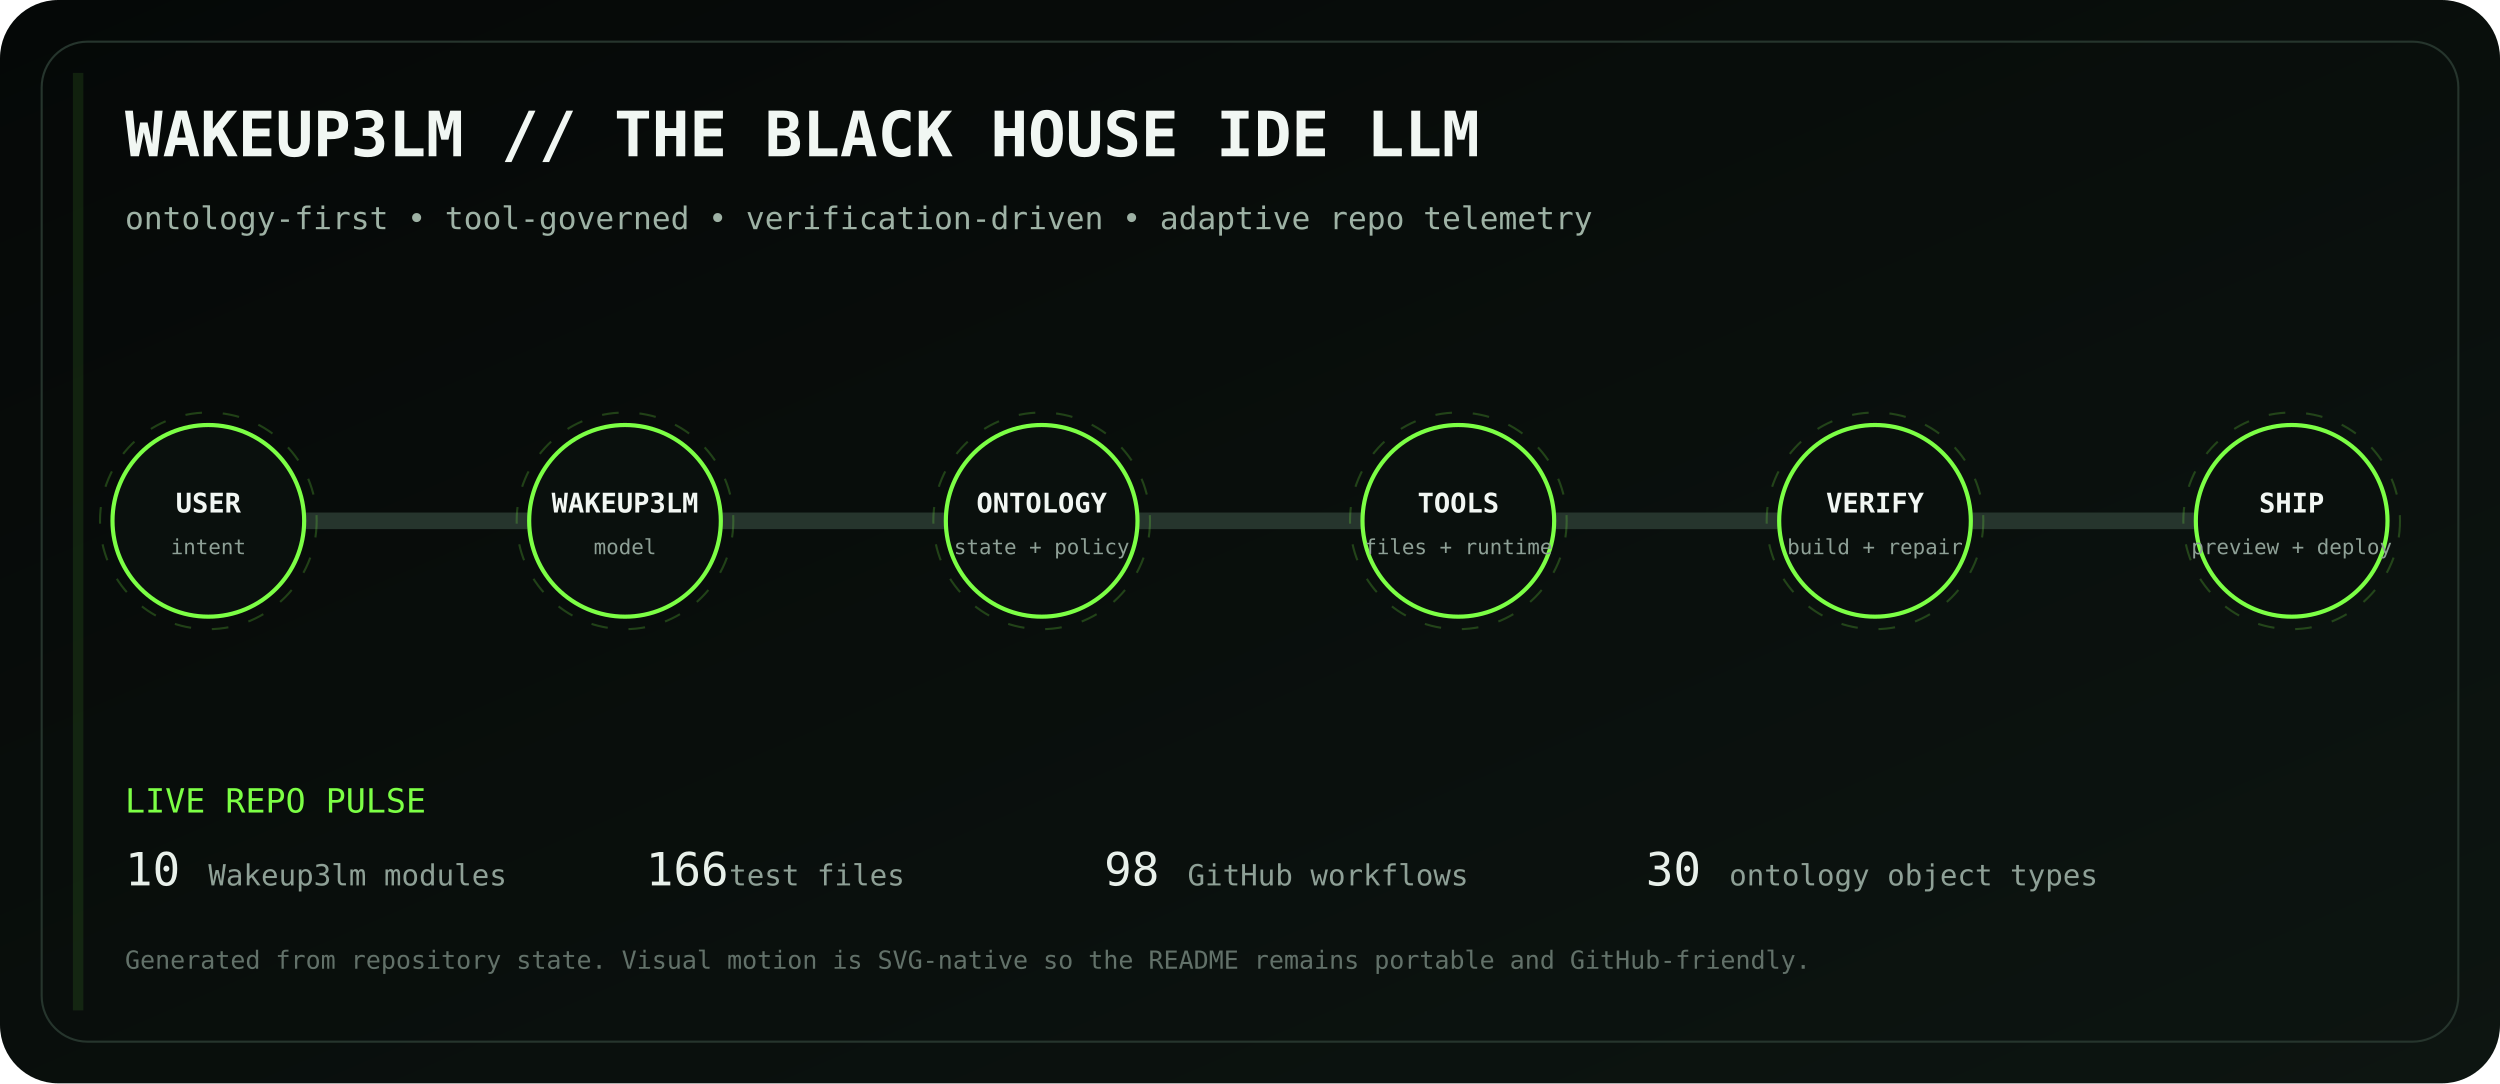
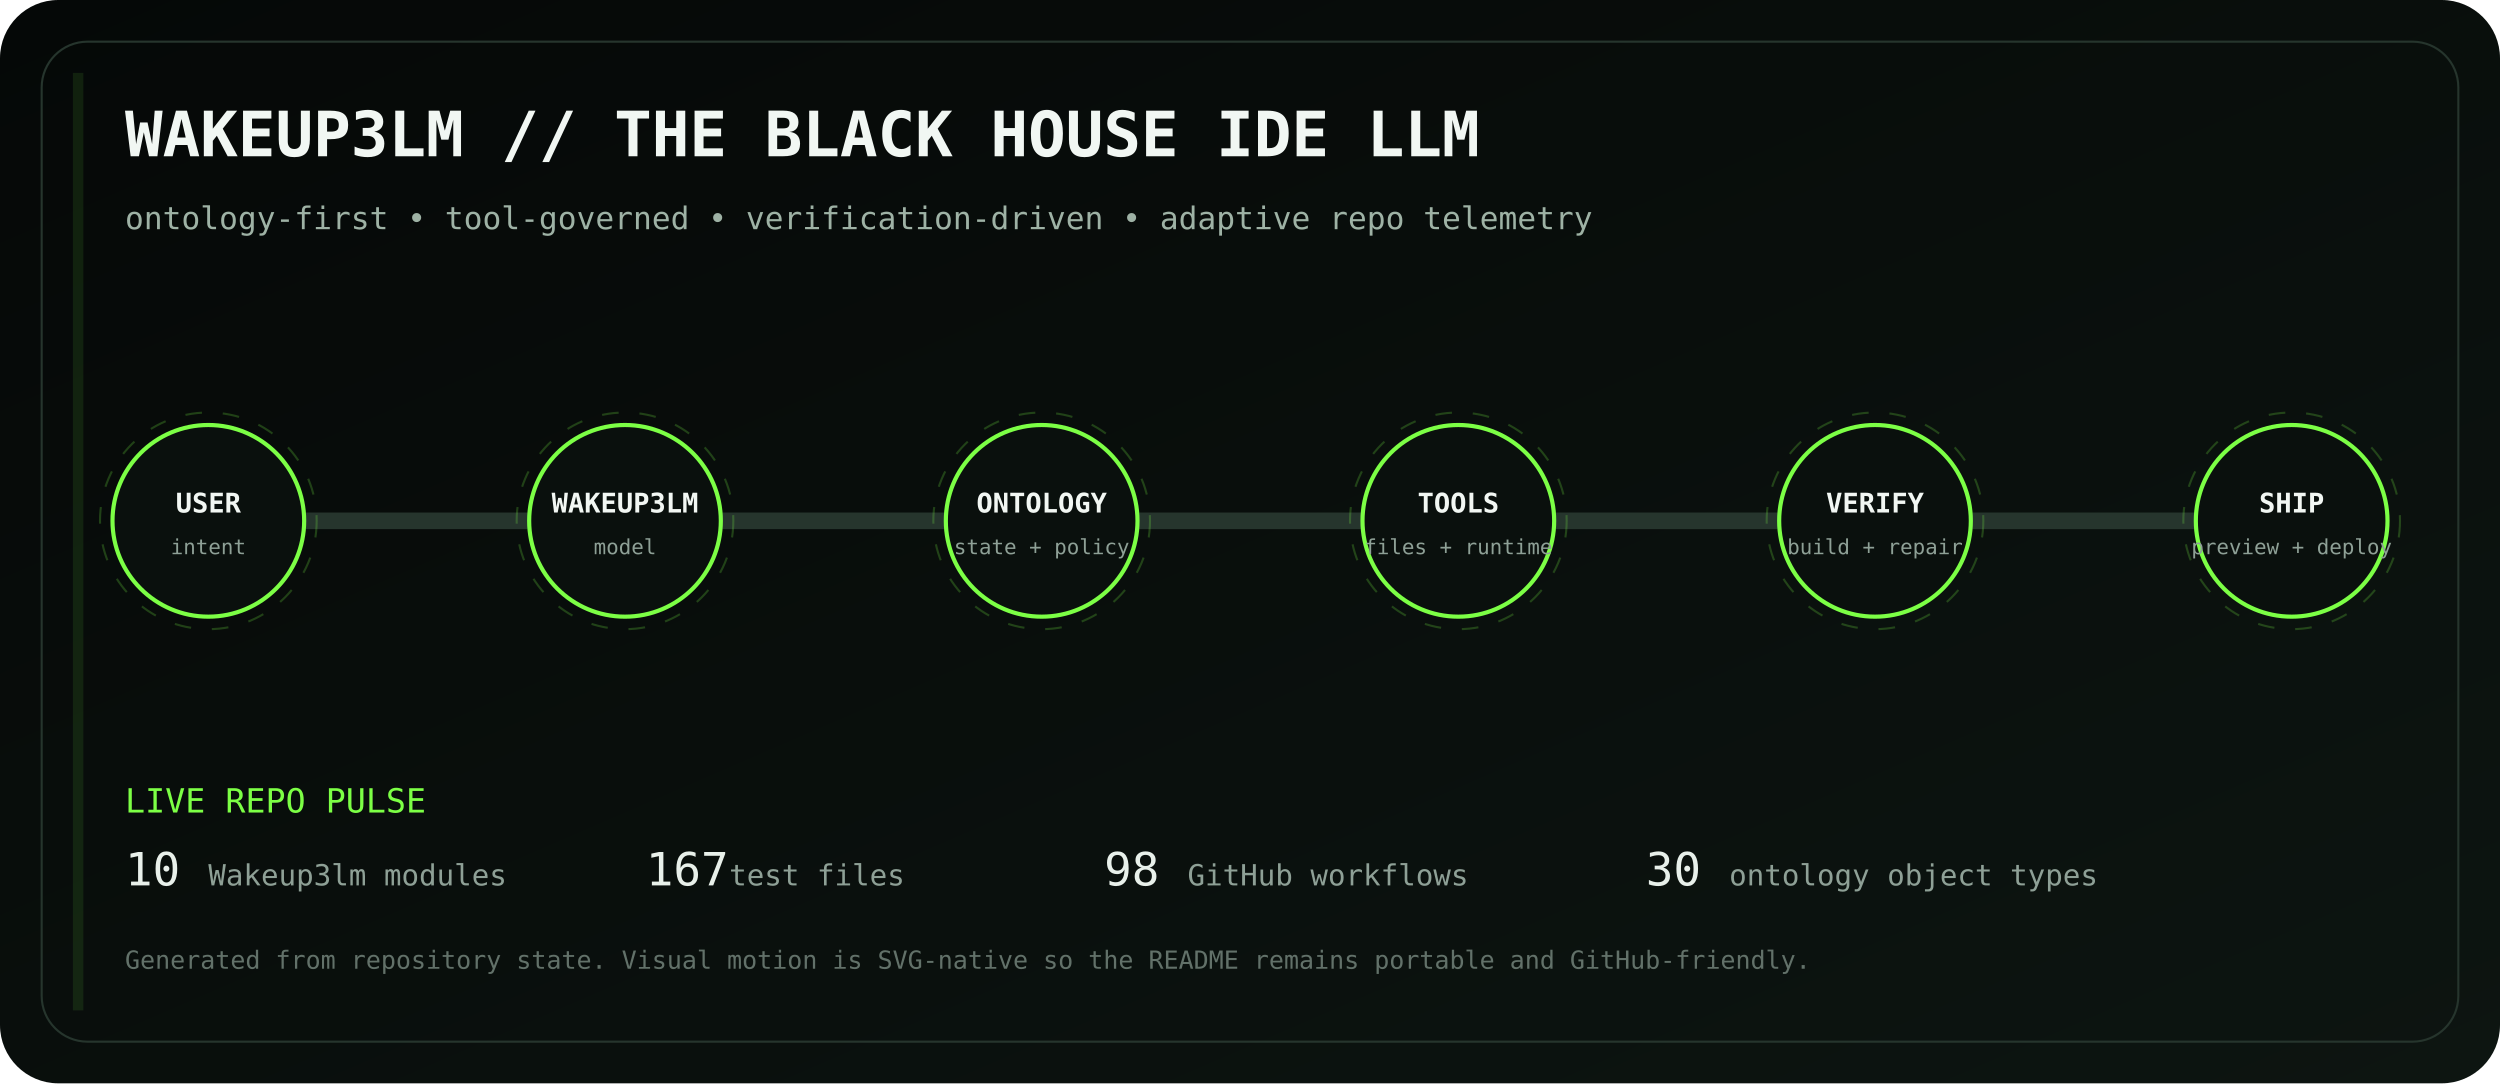
<svg xmlns="http://www.w3.org/2000/svg" viewBox="0 0 1200 520" role="img" aria-labelledby="title desc">
  <defs>
    <linearGradient id="bg" x1="0" y1="0" x2="1" y2="1">
      <stop stop-color="#050807" />
      <stop offset="1" stop-color="#0d1511" />
    </linearGradient>
    <linearGradient id="volt" x1="0" y1="0" x2="1" y2="0">
      <stop stop-color="#7CFF45" />
      <stop offset=".5" stop-color="#D6FF46" />
      <stop offset="1" stop-color="#7CFF45" />
    </linearGradient>
    <filter id="glow">
      <feGaussianBlur stdDeviation="4" result="b" />
      <feMerge>
        <feMergeNode in="b" />
        <feMergeNode in="SourceGraphic" />
      </feMerge>
    </filter>
  </defs>
  <rect width="1200" height="520" rx="28" fill="url(#bg)" />
  <rect x="20" y="20" width="1160" height="480" rx="22" fill="none" stroke="#26352d" />
  <text x="60" y="75" fill="#F1F7F3" font-family="ui-monospace, SFMono-Regular, Menlo, monospace" font-size="30" font-weight="700">WAKEUP3LM // THE BLACK HOUSE IDE LLM</text>
  <text x="60" y="110" fill="#9EB2A5" font-family="ui-monospace, SFMono-Regular, Menlo, monospace" font-size="15">ontology-first • tool-governed • verification-driven • adaptive repo telemetry</text>
  <path d="M100 250 H1100" stroke="#26352d" stroke-width="8" stroke-linecap="round" />
  <path d="M100 250 H1100" stroke="url(#volt)" stroke-width="3" stroke-linecap="round" stroke-dasharray="18 22" filter="url(#glow)">
    <animate attributeName="stroke-dashoffset" values="0;-80" dur="2.8s" repeatCount="indefinite" />
  </path>
  <g transform="translate(100 250)" font-family="ui-monospace, SFMono-Regular, Menlo, monospace">
    <circle r="46" fill="#0A100D" stroke="#7CFF45" stroke-width="2" />
    <circle r="52" fill="none" stroke="#7CFF45" opacity=".22" stroke-dasharray="8 10">
      <animateTransform attributeName="transform" type="rotate" values="0;360" dur="12s" repeatCount="indefinite" />
    </circle>
    <text y="-4" text-anchor="middle" fill="#F2F7F3" font-size="13" font-weight="700">USER</text>
    <text y="16" text-anchor="middle" fill="#8EA096" font-size="10">intent</text>
  </g>
  <g transform="translate(300 250)" font-family="ui-monospace, SFMono-Regular, Menlo, monospace">
    <circle r="46" fill="#0A100D" stroke="#7CFF45" stroke-width="2" />
    <circle r="52" fill="none" stroke="#7CFF45" opacity=".22" stroke-dasharray="8 10">
      <animateTransform attributeName="transform" type="rotate" values="0;360" dur="12s" repeatCount="indefinite" />
    </circle>
    <text y="-4" text-anchor="middle" fill="#F2F7F3" font-size="13" font-weight="700">WAKEUP3LM</text>
    <text y="16" text-anchor="middle" fill="#8EA096" font-size="10">model</text>
  </g>
  <g transform="translate(500 250)" font-family="ui-monospace, SFMono-Regular, Menlo, monospace">
    <circle r="46" fill="#0A100D" stroke="#7CFF45" stroke-width="2" />
    <circle r="52" fill="none" stroke="#7CFF45" opacity=".22" stroke-dasharray="8 10">
      <animateTransform attributeName="transform" type="rotate" values="0;360" dur="12s" repeatCount="indefinite" />
    </circle>
    <text y="-4" text-anchor="middle" fill="#F2F7F3" font-size="13" font-weight="700">ONTOLOGY</text>
    <text y="16" text-anchor="middle" fill="#8EA096" font-size="10">state + policy</text>
  </g>
  <g transform="translate(700 250)" font-family="ui-monospace, SFMono-Regular, Menlo, monospace">
    <circle r="46" fill="#0A100D" stroke="#7CFF45" stroke-width="2" />
    <circle r="52" fill="none" stroke="#7CFF45" opacity=".22" stroke-dasharray="8 10">
      <animateTransform attributeName="transform" type="rotate" values="0;360" dur="12s" repeatCount="indefinite" />
    </circle>
    <text y="-4" text-anchor="middle" fill="#F2F7F3" font-size="13" font-weight="700">TOOLS</text>
    <text y="16" text-anchor="middle" fill="#8EA096" font-size="10">files + runtime</text>
  </g>
  <g transform="translate(900 250)" font-family="ui-monospace, SFMono-Regular, Menlo, monospace">
    <circle r="46" fill="#0A100D" stroke="#7CFF45" stroke-width="2" />
    <circle r="52" fill="none" stroke="#7CFF45" opacity=".22" stroke-dasharray="8 10">
      <animateTransform attributeName="transform" type="rotate" values="0;360" dur="12s" repeatCount="indefinite" />
    </circle>
    <text y="-4" text-anchor="middle" fill="#F2F7F3" font-size="13" font-weight="700">VERIFY</text>
    <text y="16" text-anchor="middle" fill="#8EA096" font-size="10">build + repair</text>
  </g>
  <g transform="translate(1100 250)" font-family="ui-monospace, SFMono-Regular, Menlo, monospace">
    <circle r="46" fill="#0A100D" stroke="#7CFF45" stroke-width="2" />
    <circle r="52" fill="none" stroke="#7CFF45" opacity=".22" stroke-dasharray="8 10">
      <animateTransform attributeName="transform" type="rotate" values="0;360" dur="12s" repeatCount="indefinite" />
    </circle>
    <text y="-4" text-anchor="middle" fill="#F2F7F3" font-size="13" font-weight="700">SHIP</text>
    <text y="16" text-anchor="middle" fill="#8EA096" font-size="10">preview + deploy</text>
  </g>
  <g font-family="ui-monospace, SFMono-Regular, Menlo, monospace">
    <text x="60" y="390" fill="#7CFF45" font-size="16">LIVE REPO PULSE</text>
    <text x="60" y="425" fill="#E8F0EA" font-size="22">10</text>
    <text x="100" y="425" fill="#8EA096" font-size="14"> Wakeup3lm modules</text>
-     <text x="310" y="425" fill="#E8F0EA" font-size="22">166</text>
+     <text x="310" y="425" fill="#E8F0EA" font-size="22">167</text>
    <text x="350" y="425" fill="#8EA096" font-size="14"> test files</text>
    <text x="530" y="425" fill="#E8F0EA" font-size="22">98</text>
    <text x="570" y="425" fill="#8EA096" font-size="14"> GitHub workflows</text>
    <text x="790" y="425" fill="#E8F0EA" font-size="22">30</text>
    <text x="830" y="425" fill="#8EA096" font-size="14"> ontology object types</text>
    <text x="60" y="465" fill="#627169" font-size="12">Generated from repository state. Visual motion is SVG-native so the README remains portable and GitHub-friendly.</text>
  </g>
  <rect x="35" y="35" width="5" height="450" fill="#7CFF45" opacity=".1">
    <animate attributeName="x" values="35;1160;35" dur="8s" repeatCount="indefinite" />
    <animate attributeName="opacity" values=".05;.28;.05" dur="8s" repeatCount="indefinite" />
  </rect>
</svg>
